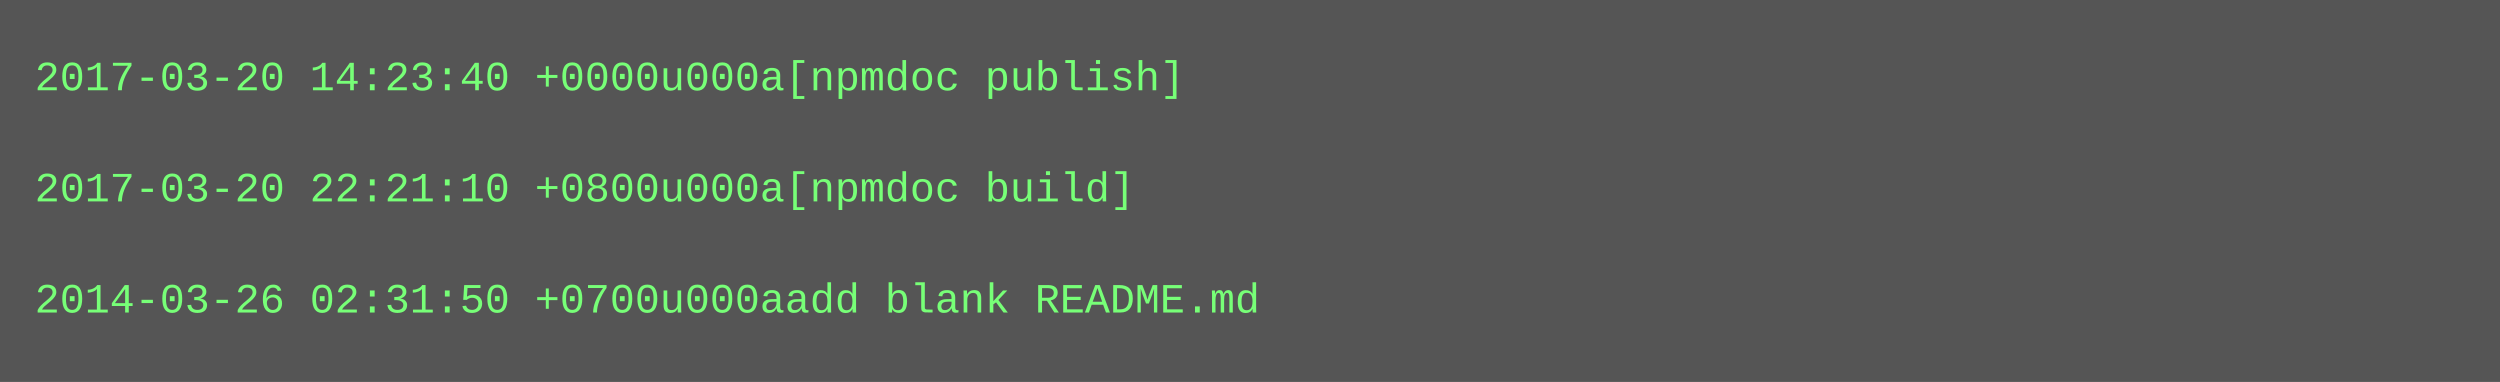
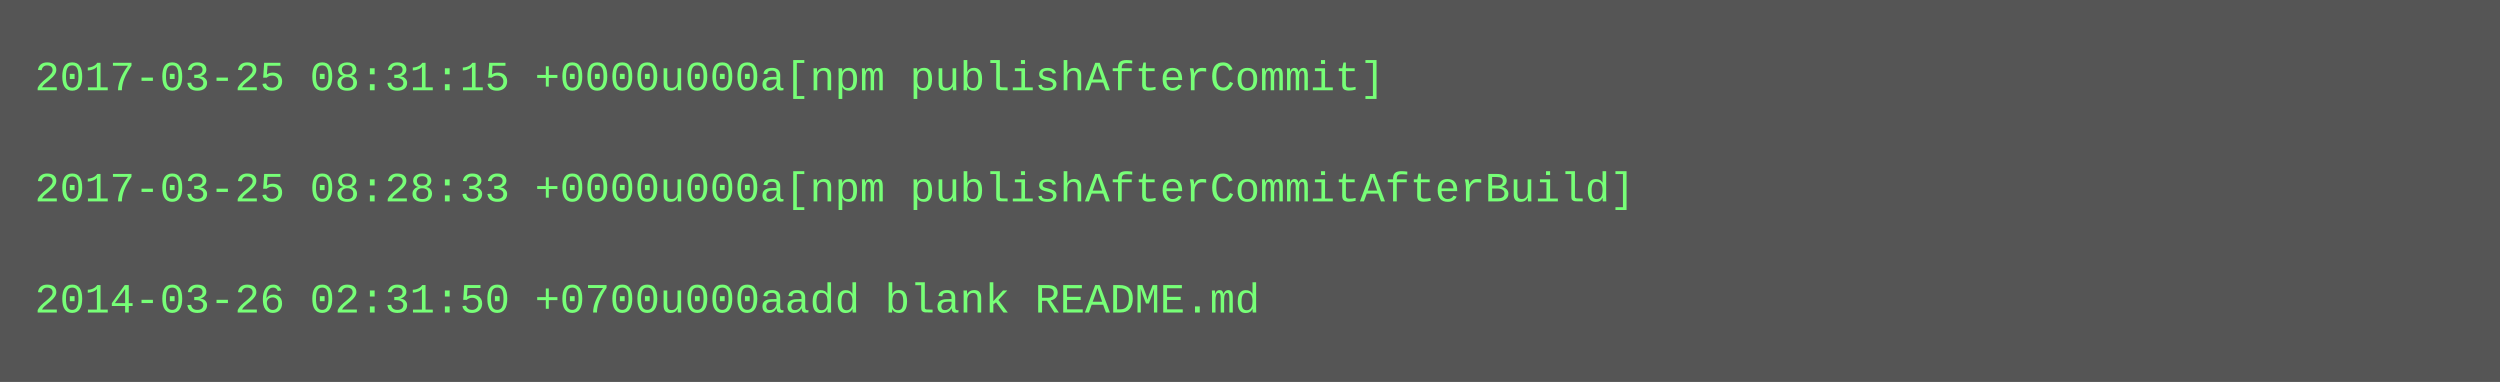
<svg xmlns="http://www.w3.org/2000/svg" height="110" width="720">
  <rect height="110" fill="#555" width="720" />
  <text fill="#7f7" font-family="Courier New" font-size="12" xml:space="preserve">
-     <tspan x="10" y="26">2017-03-20 14:23:40 +0000u000a[npmdoc publish]</tspan>
+     <tspan x="10" y="26">2017-03-25 08:31:15 +0000u000a[npm publishAfterCommit]</tspan>
    <tspan x="10" y="42" />
-     <tspan x="10" y="58">2017-03-20 22:21:10 +0800u000a[npmdoc build]</tspan>
+     <tspan x="10" y="58">2017-03-25 08:28:33 +0000u000a[npm publishAfterCommitAfterBuild]</tspan>
    <tspan x="10" y="74" />
    <tspan x="10" y="90">2014-03-26 02:31:50 +0700u000aadd blank README.md</tspan>
  </text>
</svg>
